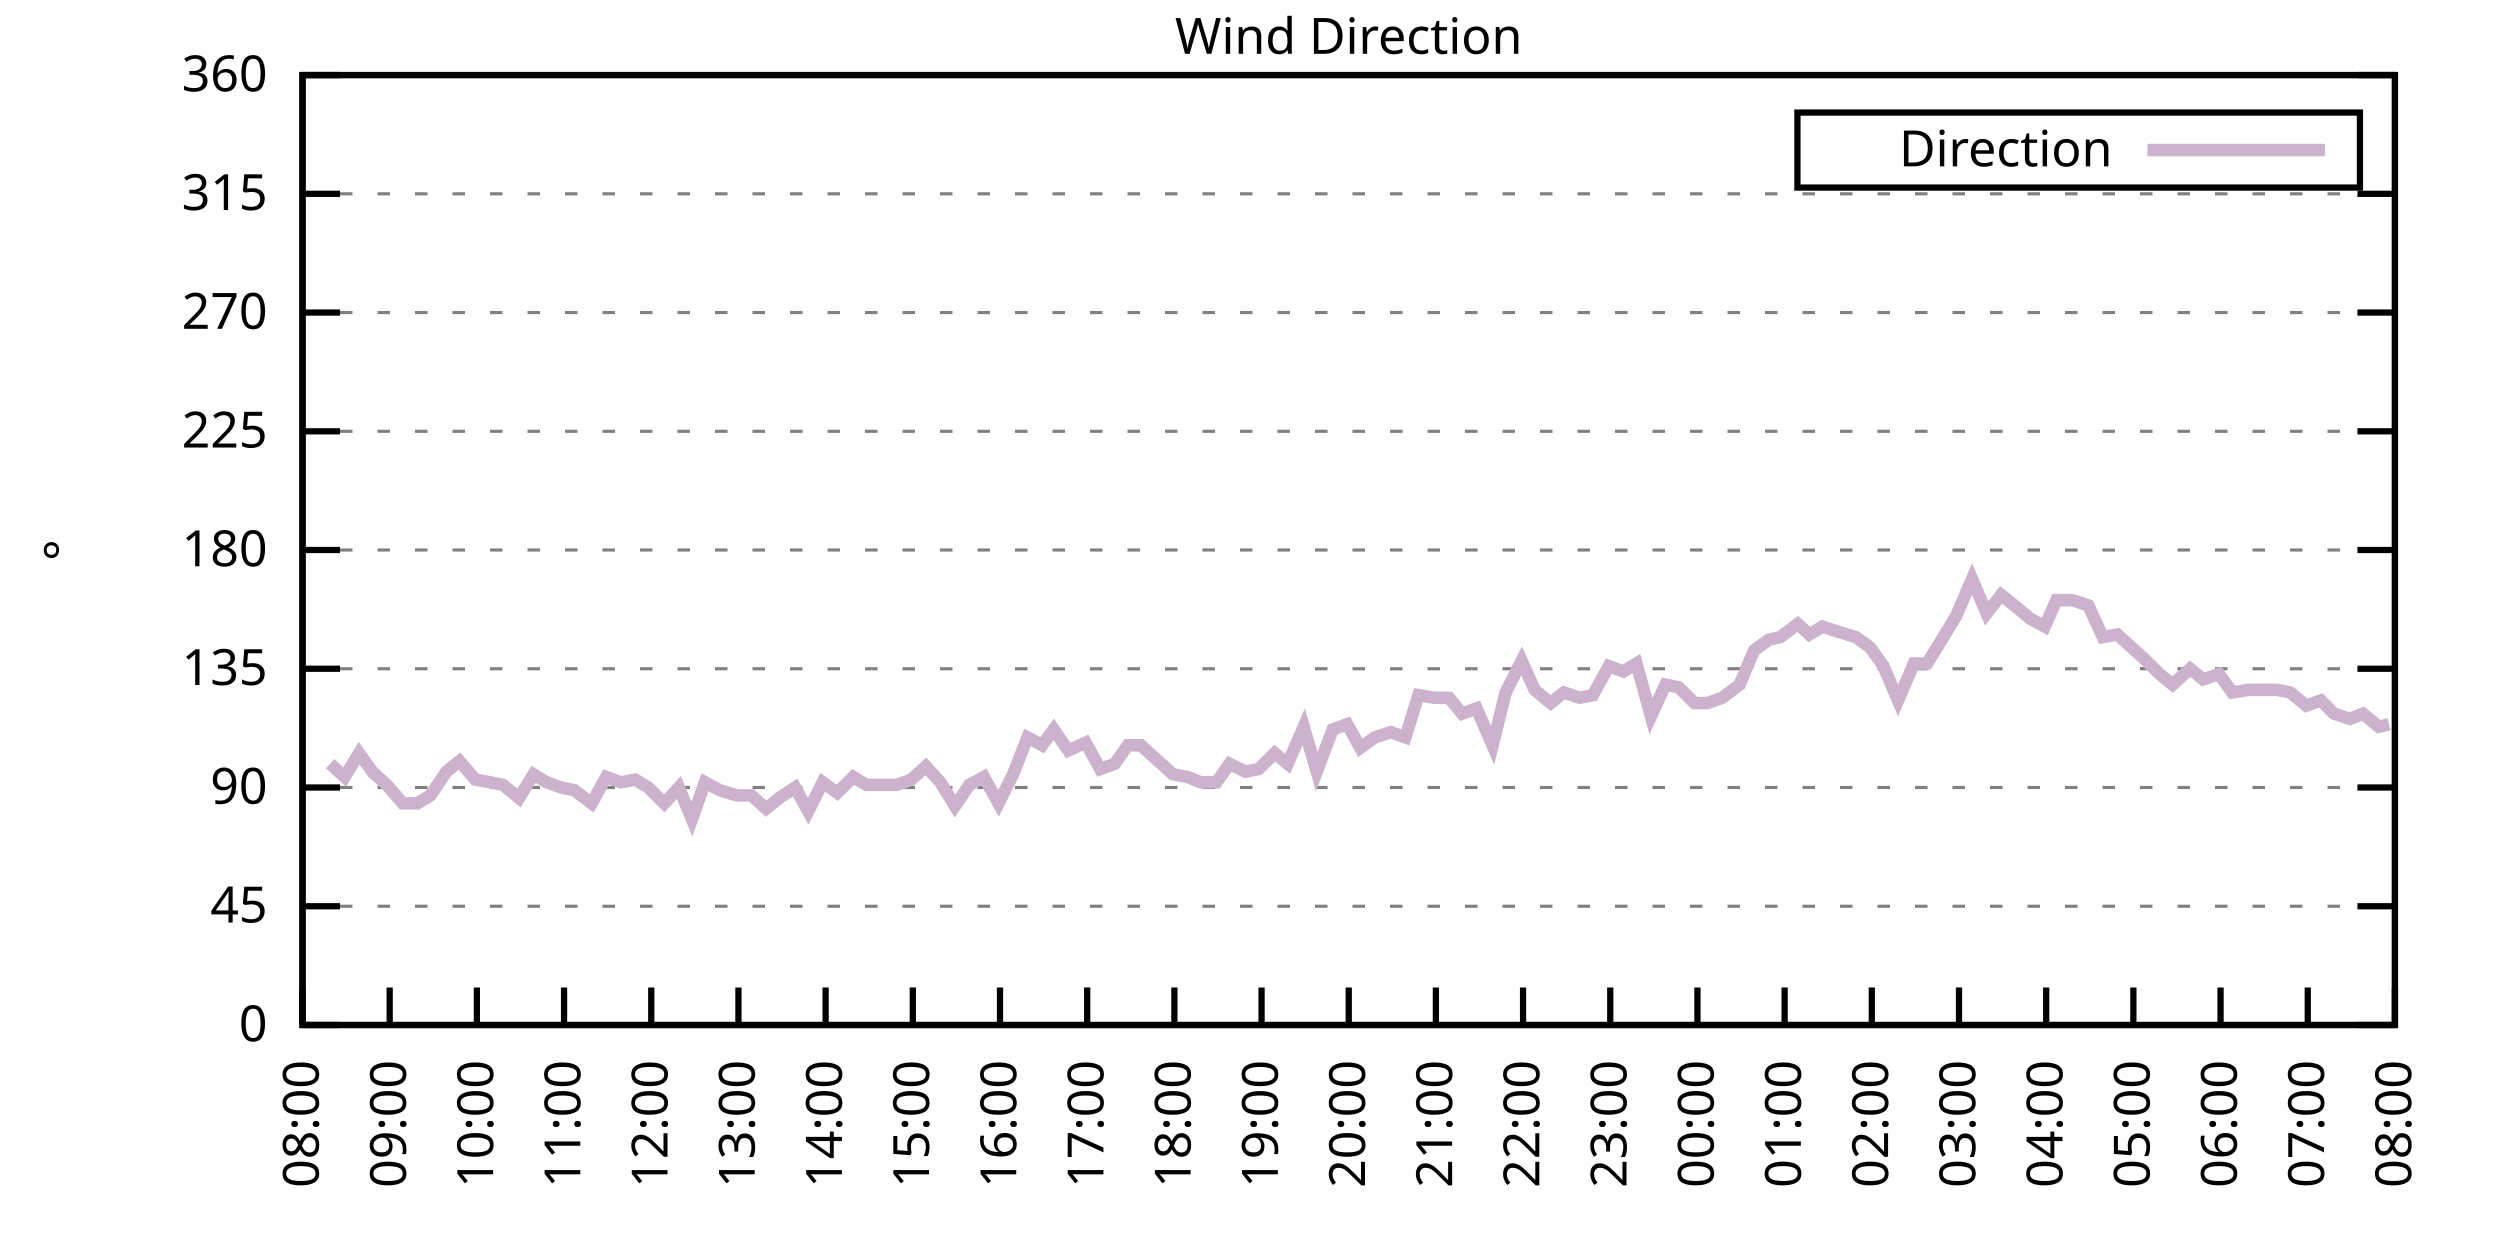
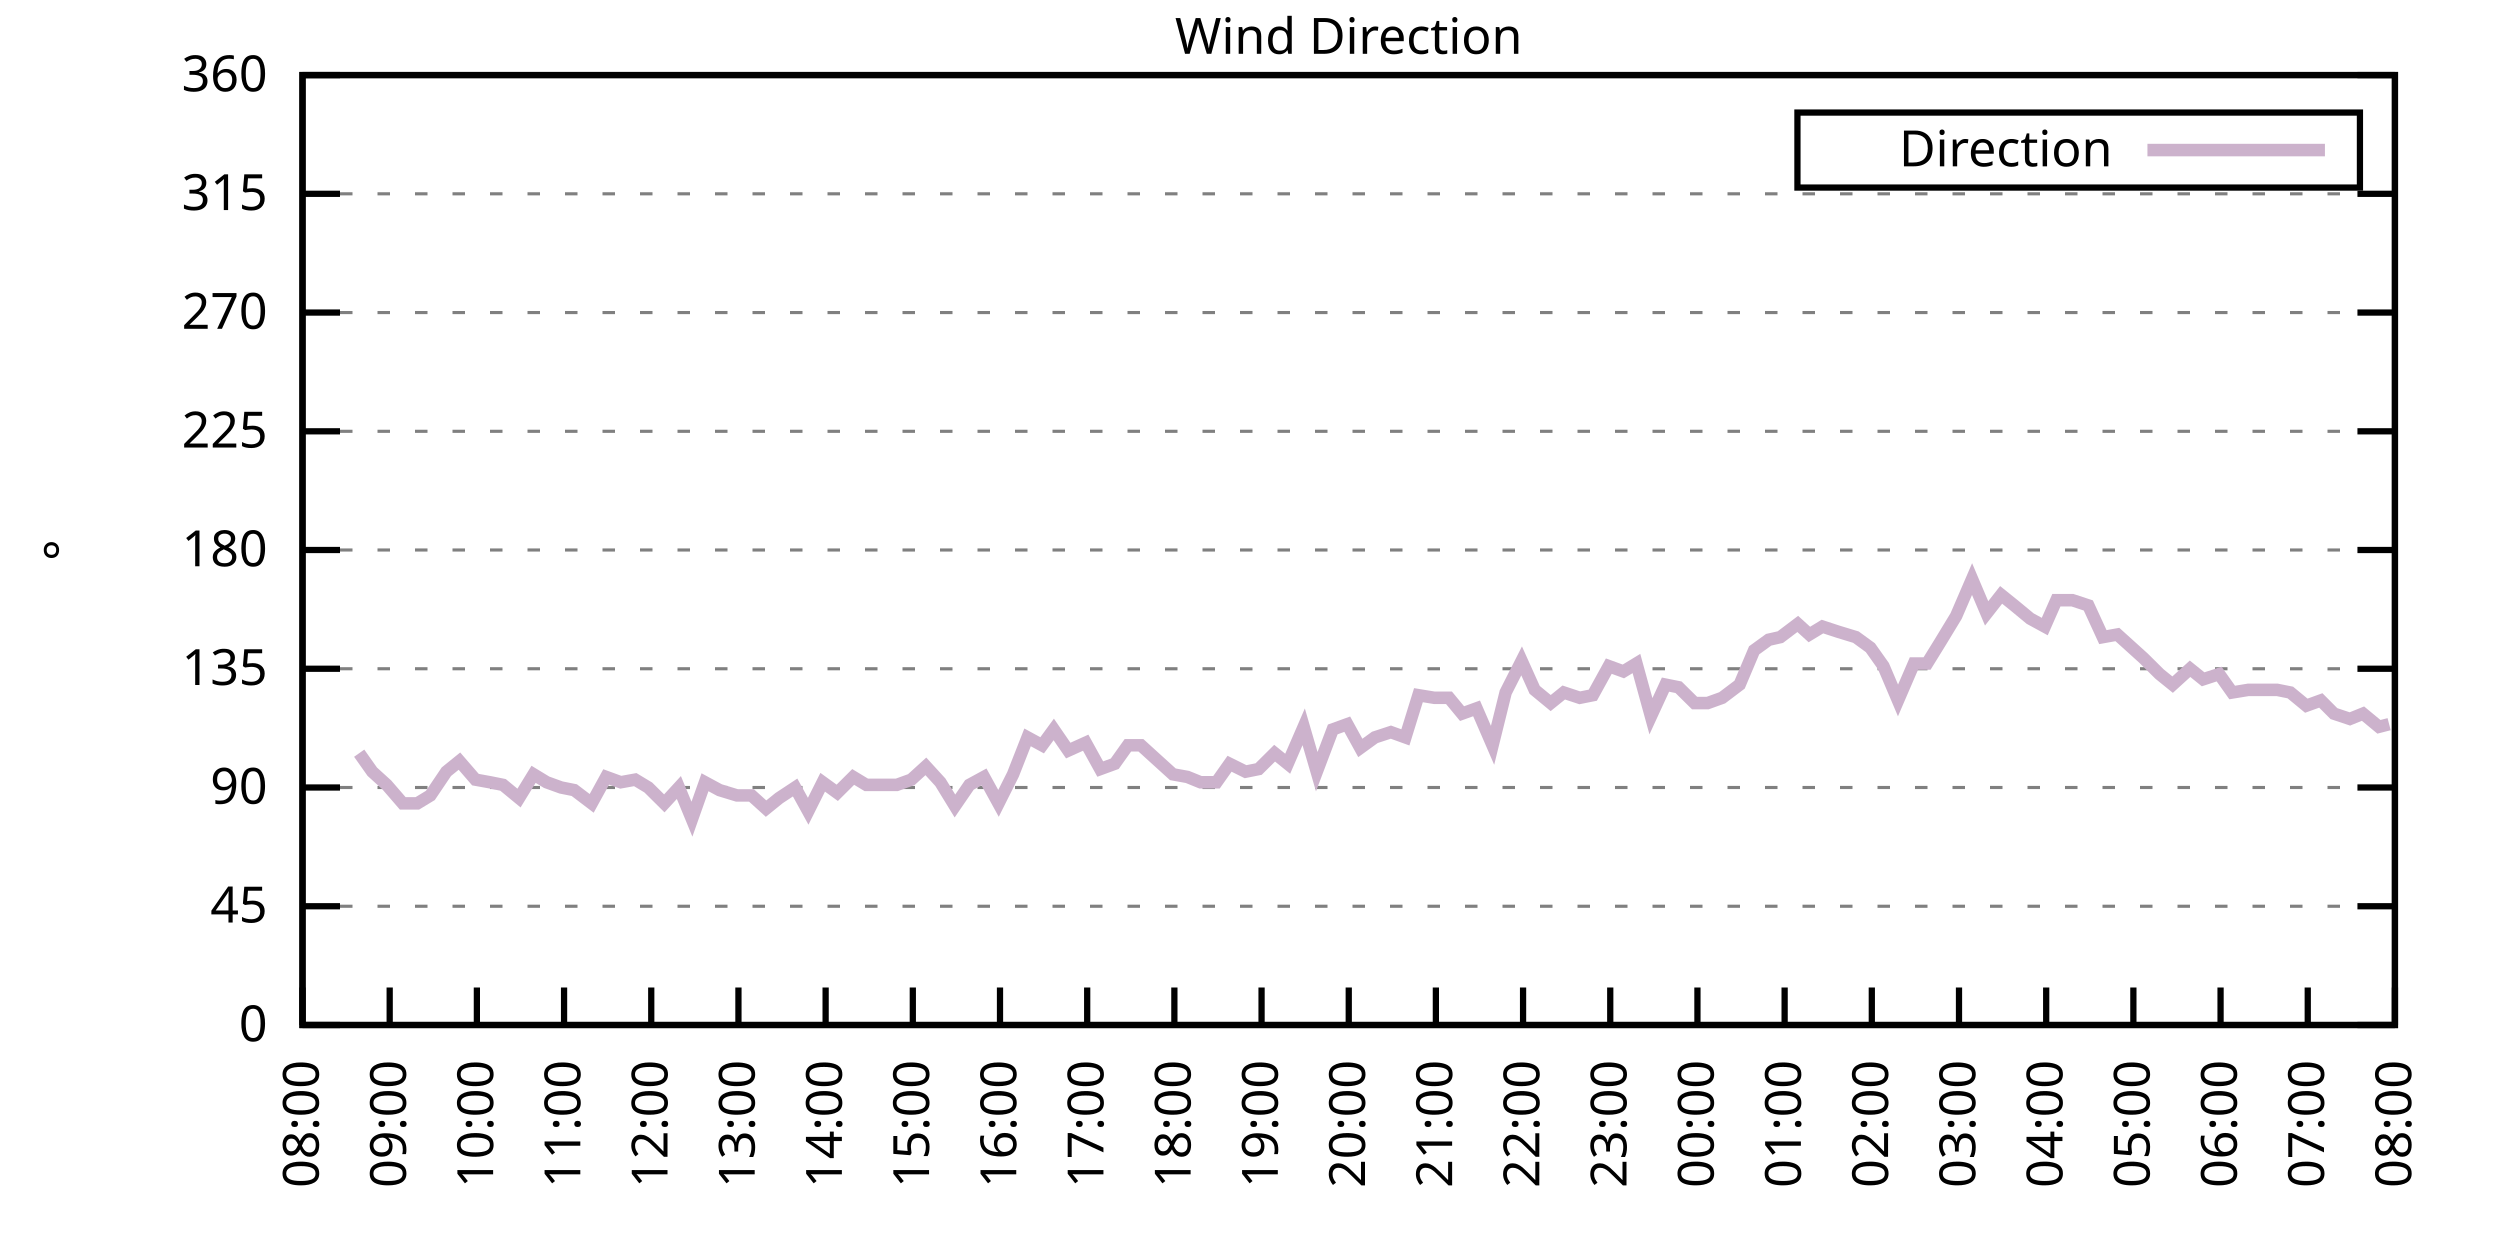
<svg xmlns="http://www.w3.org/2000/svg" xmlns:xlink="http://www.w3.org/1999/xlink" width="400" height="200" viewBox="0 0 400 200">
  <g id="gnuplot_canvas">
    <rect x="0" y="0" width="400" height="200" fill="none" />
    <defs>
      <circle id="gpDot" r="0.5" stroke-width="0.5" stroke="currentColor" />
      <path id="gpPt0" stroke-width="0.333" stroke="currentColor" d="M-1,0 h2 M0,-1 v2" />
      <path id="gpPt1" stroke-width="0.333" stroke="currentColor" d="M-1,-1 L1,1 M1,-1 L-1,1" />
      <path id="gpPt2" stroke-width="0.333" stroke="currentColor" d="M-1,0 L1,0 M0,-1 L0,1 M-1,-1 L1,1 M-1,1 L1,-1" />
      <rect id="gpPt3" stroke-width="0.333" stroke="currentColor" x="-1" y="-1" width="2" height="2" />
      <rect id="gpPt4" stroke-width="0.333" stroke="currentColor" fill="currentColor" x="-1" y="-1" width="2" height="2" />
      <circle id="gpPt5" stroke-width="0.333" stroke="currentColor" cx="0" cy="0" r="1" />
      <use xlink:href="#gpPt5" id="gpPt6" fill="currentColor" stroke="none" />
      <path id="gpPt7" stroke-width="0.333" stroke="currentColor" d="M0,-1.33 L-1.33,0.67 L1.33,0.67 z" />
      <use xlink:href="#gpPt7" id="gpPt8" fill="currentColor" stroke="none" />
      <use xlink:href="#gpPt7" id="gpPt9" stroke="currentColor" transform="rotate(180)" />
      <use xlink:href="#gpPt9" id="gpPt10" fill="currentColor" stroke="none" />
      <use xlink:href="#gpPt3" id="gpPt11" stroke="currentColor" transform="rotate(45)" />
      <use xlink:href="#gpPt11" id="gpPt12" fill="currentColor" stroke="none" />
      <path id="gpPt13" stroke-width="0.333" stroke="currentColor" d="M0,1.330 L1.265,0.411 L0.782,-1.067 L-0.782,-1.076 L-1.265,0.411 z" />
      <use xlink:href="#gpPt13" id="gpPt14" fill="currentColor" stroke="none" />
      <filter id="textbox" filterUnits="objectBoundingBox" x="0" y="0" height="1" width="1">
        <feFlood flood-color="white" flood-opacity="1" result="bgnd" />
        <feComposite in="SourceGraphic" in2="bgnd" operator="atop" />
      </filter>
      <filter id="greybox" filterUnits="objectBoundingBox" x="0" y="0" height="1" width="1">
        <feFlood flood-color="lightgrey" flood-opacity="1" result="grey" />
        <feComposite in="SourceGraphic" in2="grey" operator="atop" />
      </filter>
    </defs>
    <g fill="none" color="white" stroke="currentColor" stroke-width="1.00" stroke-linecap="butt" stroke-linejoin="miter">
</g>
    <g fill="none" color="black" stroke="currentColor" stroke-width="1.00" stroke-linecap="butt" stroke-linejoin="miter">
      <g stroke="none" shape-rendering="crispEdges">
        <polygon fill="rgb(255, 255, 255)" points="48.40,164.00 383.18,164.00 383.18,12.02 48.40,12.02 " />
      </g>
    </g>
    <g fill="none" color="black" stroke="currentColor" stroke-width="1.00" stroke-linecap="butt" stroke-linejoin="miter">
</g>
    <g fill="none" color="black" stroke="black" stroke-width="0.50" stroke-linecap="butt" stroke-linejoin="miter">
</g>
    <g fill="none" color="gray" stroke="currentColor" stroke-width="0.50" stroke-linecap="butt" stroke-linejoin="miter">
      <path stroke="gray" stroke-dasharray="2,4" class="gridline" d="M48.40,164.00 L383.19,164.00  " />
    </g>
    <g fill="none" color="gray" stroke="gray" stroke-width="1.00" stroke-linecap="butt" stroke-linejoin="miter">
</g>
    <g fill="none" color="black" stroke="currentColor" stroke-width="1.00" stroke-linecap="butt" stroke-linejoin="miter">
      <path stroke="black" d="M48.40,164.00 L54.40,164.00 M383.19,164.00 L377.19,164.00  " />
      <g transform="translate(42.80,166.60)" stroke="none" fill="black" font-family="Sans" font-size="8.00" text-anchor="end">
        <text>
          <tspan font-family="Sans"> 0</tspan>
        </text>
      </g>
    </g>
    <g fill="none" color="black" stroke="currentColor" stroke-width="1.00" stroke-linecap="butt" stroke-linejoin="miter">
</g>
    <g fill="none" color="black" stroke="black" stroke-width="0.50" stroke-linecap="butt" stroke-linejoin="miter">
</g>
    <g fill="none" color="gray" stroke="currentColor" stroke-width="0.50" stroke-linecap="butt" stroke-linejoin="miter">
      <path stroke="gray" stroke-dasharray="2,4" class="gridline" d="M48.40,145.00 L383.19,145.00  " />
    </g>
    <g fill="none" color="gray" stroke="gray" stroke-width="1.00" stroke-linecap="butt" stroke-linejoin="miter">
</g>
    <g fill="none" color="black" stroke="currentColor" stroke-width="1.00" stroke-linecap="butt" stroke-linejoin="miter">
      <path stroke="black" d="M48.40,145.00 L54.40,145.00 M383.19,145.00 L377.19,145.00  " />
      <g transform="translate(42.80,147.60)" stroke="none" fill="black" font-family="Sans" font-size="8.00" text-anchor="end">
        <text>
          <tspan font-family="Sans"> 45</tspan>
        </text>
      </g>
    </g>
    <g fill="none" color="black" stroke="currentColor" stroke-width="1.00" stroke-linecap="butt" stroke-linejoin="miter">
</g>
    <g fill="none" color="black" stroke="black" stroke-width="0.50" stroke-linecap="butt" stroke-linejoin="miter">
</g>
    <g fill="none" color="gray" stroke="currentColor" stroke-width="0.50" stroke-linecap="butt" stroke-linejoin="miter">
      <path stroke="gray" stroke-dasharray="2,4" class="gridline" d="M48.40,126.00 L383.19,126.00  " />
    </g>
    <g fill="none" color="gray" stroke="gray" stroke-width="1.00" stroke-linecap="butt" stroke-linejoin="miter">
</g>
    <g fill="none" color="black" stroke="currentColor" stroke-width="1.00" stroke-linecap="butt" stroke-linejoin="miter">
      <path stroke="black" d="M48.40,126.00 L54.40,126.00 M383.19,126.00 L377.19,126.00  " />
      <g transform="translate(42.80,128.60)" stroke="none" fill="black" font-family="Sans" font-size="8.00" text-anchor="end">
        <text>
          <tspan font-family="Sans"> 90</tspan>
        </text>
      </g>
    </g>
    <g fill="none" color="black" stroke="currentColor" stroke-width="1.00" stroke-linecap="butt" stroke-linejoin="miter">
</g>
    <g fill="none" color="black" stroke="black" stroke-width="0.50" stroke-linecap="butt" stroke-linejoin="miter">
</g>
    <g fill="none" color="gray" stroke="currentColor" stroke-width="0.50" stroke-linecap="butt" stroke-linejoin="miter">
      <path stroke="gray" stroke-dasharray="2,4" class="gridline" d="M48.40,107.00 L383.19,107.00  " />
    </g>
    <g fill="none" color="gray" stroke="gray" stroke-width="1.00" stroke-linecap="butt" stroke-linejoin="miter">
</g>
    <g fill="none" color="black" stroke="currentColor" stroke-width="1.00" stroke-linecap="butt" stroke-linejoin="miter">
      <path stroke="black" d="M48.40,107.00 L54.40,107.00 M383.19,107.00 L377.19,107.00  " />
      <g transform="translate(42.80,109.60)" stroke="none" fill="black" font-family="Sans" font-size="8.00" text-anchor="end">
        <text>
          <tspan font-family="Sans"> 135</tspan>
        </text>
      </g>
    </g>
    <g fill="none" color="black" stroke="currentColor" stroke-width="1.00" stroke-linecap="butt" stroke-linejoin="miter">
</g>
    <g fill="none" color="black" stroke="black" stroke-width="0.50" stroke-linecap="butt" stroke-linejoin="miter">
</g>
    <g fill="none" color="gray" stroke="currentColor" stroke-width="0.50" stroke-linecap="butt" stroke-linejoin="miter">
      <path stroke="gray" stroke-dasharray="2,4" class="gridline" d="M48.40,88.00 L383.19,88.00  " />
    </g>
    <g fill="none" color="gray" stroke="gray" stroke-width="1.00" stroke-linecap="butt" stroke-linejoin="miter">
</g>
    <g fill="none" color="black" stroke="currentColor" stroke-width="1.00" stroke-linecap="butt" stroke-linejoin="miter">
      <path stroke="black" d="M48.40,88.00 L54.40,88.00 M383.19,88.00 L377.19,88.00  " />
      <g transform="translate(42.80,90.60)" stroke="none" fill="black" font-family="Sans" font-size="8.00" text-anchor="end">
        <text>
          <tspan font-family="Sans"> 180</tspan>
        </text>
      </g>
    </g>
    <g fill="none" color="black" stroke="currentColor" stroke-width="1.00" stroke-linecap="butt" stroke-linejoin="miter">
</g>
    <g fill="none" color="black" stroke="black" stroke-width="0.50" stroke-linecap="butt" stroke-linejoin="miter">
</g>
    <g fill="none" color="gray" stroke="currentColor" stroke-width="0.50" stroke-linecap="butt" stroke-linejoin="miter">
      <path stroke="gray" stroke-dasharray="2,4" class="gridline" d="M48.40,69.01 L383.19,69.01  " />
    </g>
    <g fill="none" color="gray" stroke="gray" stroke-width="1.00" stroke-linecap="butt" stroke-linejoin="miter">
</g>
    <g fill="none" color="black" stroke="currentColor" stroke-width="1.00" stroke-linecap="butt" stroke-linejoin="miter">
      <path stroke="black" d="M48.40,69.01 L54.40,69.01 M383.19,69.01 L377.19,69.01  " />
      <g transform="translate(42.80,71.61)" stroke="none" fill="black" font-family="Sans" font-size="8.00" text-anchor="end">
        <text>
          <tspan font-family="Sans"> 225</tspan>
        </text>
      </g>
    </g>
    <g fill="none" color="black" stroke="currentColor" stroke-width="1.00" stroke-linecap="butt" stroke-linejoin="miter">
</g>
    <g fill="none" color="black" stroke="black" stroke-width="0.50" stroke-linecap="butt" stroke-linejoin="miter">
</g>
    <g fill="none" color="gray" stroke="currentColor" stroke-width="0.50" stroke-linecap="butt" stroke-linejoin="miter">
      <path stroke="gray" stroke-dasharray="2,4" class="gridline" d="M48.40,50.01 L383.19,50.01  " />
    </g>
    <g fill="none" color="gray" stroke="gray" stroke-width="1.00" stroke-linecap="butt" stroke-linejoin="miter">
</g>
    <g fill="none" color="black" stroke="currentColor" stroke-width="1.00" stroke-linecap="butt" stroke-linejoin="miter">
      <path stroke="black" d="M48.40,50.01 L54.40,50.01 M383.19,50.01 L377.19,50.01  " />
      <g transform="translate(42.80,52.61)" stroke="none" fill="black" font-family="Sans" font-size="8.00" text-anchor="end">
        <text>
          <tspan font-family="Sans"> 270</tspan>
        </text>
      </g>
    </g>
    <g fill="none" color="black" stroke="currentColor" stroke-width="1.00" stroke-linecap="butt" stroke-linejoin="miter">
</g>
    <g fill="none" color="black" stroke="black" stroke-width="0.50" stroke-linecap="butt" stroke-linejoin="miter">
</g>
    <g fill="none" color="gray" stroke="currentColor" stroke-width="0.50" stroke-linecap="butt" stroke-linejoin="miter">
      <path stroke="gray" stroke-dasharray="2,4" class="gridline" d="M48.40,31.01 L383.19,31.01  " />
    </g>
    <g fill="none" color="gray" stroke="gray" stroke-width="1.00" stroke-linecap="butt" stroke-linejoin="miter">
</g>
    <g fill="none" color="black" stroke="currentColor" stroke-width="1.00" stroke-linecap="butt" stroke-linejoin="miter">
      <path stroke="black" d="M48.40,31.01 L54.40,31.01 M383.19,31.01 L377.19,31.01  " />
      <g transform="translate(42.80,33.61)" stroke="none" fill="black" font-family="Sans" font-size="8.00" text-anchor="end">
        <text>
          <tspan font-family="Sans"> 315</tspan>
        </text>
      </g>
    </g>
    <g fill="none" color="black" stroke="currentColor" stroke-width="1.00" stroke-linecap="butt" stroke-linejoin="miter">
</g>
    <g fill="none" color="black" stroke="black" stroke-width="0.50" stroke-linecap="butt" stroke-linejoin="miter">
</g>
    <g fill="none" color="gray" stroke="currentColor" stroke-width="0.50" stroke-linecap="butt" stroke-linejoin="miter">
      <path stroke="gray" stroke-dasharray="2,4" class="gridline" d="M48.40,12.01 L383.19,12.01  " />
    </g>
    <g fill="none" color="gray" stroke="gray" stroke-width="1.00" stroke-linecap="butt" stroke-linejoin="miter">
</g>
    <g fill="none" color="black" stroke="currentColor" stroke-width="1.00" stroke-linecap="butt" stroke-linejoin="miter">
      <path stroke="black" d="M48.40,12.01 L54.40,12.01 M383.19,12.01 L377.19,12.01  " />
      <g transform="translate(42.80,14.61)" stroke="none" fill="black" font-family="Sans" font-size="8.00" text-anchor="end">
        <text>
          <tspan font-family="Sans"> 360</tspan>
        </text>
      </g>
    </g>
    <g fill="none" color="black" stroke="currentColor" stroke-width="1.00" stroke-linecap="butt" stroke-linejoin="miter">
      <path stroke="black" d="M48.40,164.00 L48.40,158.00  " />
      <g transform="translate(51.00,169.60) rotate(270.00)" stroke="none" fill="black" font-family="Sans" font-size="8.00" text-anchor="end">
        <text>
          <tspan font-family="Sans">08:00</tspan>
        </text>
      </g>
    </g>
    <g fill="none" color="black" stroke="currentColor" stroke-width="1.00" stroke-linecap="butt" stroke-linejoin="miter">
      <path stroke="black" d="M62.35,164.00 L62.35,158.00  " />
      <g transform="translate(64.95,169.60) rotate(270.00)" stroke="none" fill="black" font-family="Sans" font-size="8.00" text-anchor="end">
        <text>
          <tspan font-family="Sans">09:00</tspan>
        </text>
      </g>
    </g>
    <g fill="none" color="black" stroke="currentColor" stroke-width="1.00" stroke-linecap="butt" stroke-linejoin="miter">
      <path stroke="black" d="M76.30,164.00 L76.30,158.00  " />
      <g transform="translate(78.90,169.60) rotate(270.00)" stroke="none" fill="black" font-family="Sans" font-size="8.00" text-anchor="end">
        <text>
          <tspan font-family="Sans">10:00</tspan>
        </text>
      </g>
    </g>
    <g fill="none" color="black" stroke="currentColor" stroke-width="1.00" stroke-linecap="butt" stroke-linejoin="miter">
      <path stroke="black" d="M90.25,164.00 L90.25,158.00  " />
      <g transform="translate(92.85,169.60) rotate(270.00)" stroke="none" fill="black" font-family="Sans" font-size="8.00" text-anchor="end">
        <text>
          <tspan font-family="Sans">11:00</tspan>
        </text>
      </g>
    </g>
    <g fill="none" color="black" stroke="currentColor" stroke-width="1.00" stroke-linecap="butt" stroke-linejoin="miter">
      <path stroke="black" d="M104.20,164.00 L104.20,158.00  " />
      <g transform="translate(106.80,169.60) rotate(270.00)" stroke="none" fill="black" font-family="Sans" font-size="8.00" text-anchor="end">
        <text>
          <tspan font-family="Sans">12:00</tspan>
        </text>
      </g>
    </g>
    <g fill="none" color="black" stroke="currentColor" stroke-width="1.00" stroke-linecap="butt" stroke-linejoin="miter">
      <path stroke="black" d="M118.15,164.00 L118.15,158.00  " />
      <g transform="translate(120.75,169.60) rotate(270.00)" stroke="none" fill="black" font-family="Sans" font-size="8.00" text-anchor="end">
        <text>
          <tspan font-family="Sans">13:00</tspan>
        </text>
      </g>
    </g>
    <g fill="none" color="black" stroke="currentColor" stroke-width="1.00" stroke-linecap="butt" stroke-linejoin="miter">
      <path stroke="black" d="M132.10,164.00 L132.10,158.00  " />
      <g transform="translate(134.70,169.60) rotate(270.00)" stroke="none" fill="black" font-family="Sans" font-size="8.00" text-anchor="end">
        <text>
          <tspan font-family="Sans">14:00</tspan>
        </text>
      </g>
    </g>
    <g fill="none" color="black" stroke="currentColor" stroke-width="1.00" stroke-linecap="butt" stroke-linejoin="miter">
      <path stroke="black" d="M146.05,164.00 L146.05,158.00  " />
      <g transform="translate(148.65,169.60) rotate(270.00)" stroke="none" fill="black" font-family="Sans" font-size="8.00" text-anchor="end">
        <text>
          <tspan font-family="Sans">15:00</tspan>
        </text>
      </g>
    </g>
    <g fill="none" color="black" stroke="currentColor" stroke-width="1.00" stroke-linecap="butt" stroke-linejoin="miter">
      <path stroke="black" d="M160.00,164.00 L160.00,158.00  " />
      <g transform="translate(162.60,169.60) rotate(270.00)" stroke="none" fill="black" font-family="Sans" font-size="8.00" text-anchor="end">
        <text>
          <tspan font-family="Sans">16:00</tspan>
        </text>
      </g>
    </g>
    <g fill="none" color="black" stroke="currentColor" stroke-width="1.00" stroke-linecap="butt" stroke-linejoin="miter">
      <path stroke="black" d="M173.95,164.00 L173.95,158.00  " />
      <g transform="translate(176.55,169.60) rotate(270.00)" stroke="none" fill="black" font-family="Sans" font-size="8.00" text-anchor="end">
        <text>
          <tspan font-family="Sans">17:00</tspan>
        </text>
      </g>
    </g>
    <g fill="none" color="black" stroke="currentColor" stroke-width="1.00" stroke-linecap="butt" stroke-linejoin="miter">
      <path stroke="black" d="M187.90,164.00 L187.90,158.00  " />
      <g transform="translate(190.50,169.60) rotate(270.00)" stroke="none" fill="black" font-family="Sans" font-size="8.00" text-anchor="end">
        <text>
          <tspan font-family="Sans">18:00</tspan>
        </text>
      </g>
    </g>
    <g fill="none" color="black" stroke="currentColor" stroke-width="1.00" stroke-linecap="butt" stroke-linejoin="miter">
      <path stroke="black" d="M201.85,164.00 L201.85,158.00  " />
      <g transform="translate(204.45,169.60) rotate(270.00)" stroke="none" fill="black" font-family="Sans" font-size="8.00" text-anchor="end">
        <text>
          <tspan font-family="Sans">19:00</tspan>
        </text>
      </g>
    </g>
    <g fill="none" color="black" stroke="currentColor" stroke-width="1.00" stroke-linecap="butt" stroke-linejoin="miter">
      <path stroke="black" d="M215.80,164.00 L215.80,158.00  " />
      <g transform="translate(218.40,169.60) rotate(270.00)" stroke="none" fill="black" font-family="Sans" font-size="8.00" text-anchor="end">
        <text>
          <tspan font-family="Sans">20:00</tspan>
        </text>
      </g>
    </g>
    <g fill="none" color="black" stroke="currentColor" stroke-width="1.00" stroke-linecap="butt" stroke-linejoin="miter">
      <path stroke="black" d="M229.74,164.00 L229.74,158.00  " />
      <g transform="translate(232.34,169.60) rotate(270.00)" stroke="none" fill="black" font-family="Sans" font-size="8.00" text-anchor="end">
        <text>
          <tspan font-family="Sans">21:00</tspan>
        </text>
      </g>
    </g>
    <g fill="none" color="black" stroke="currentColor" stroke-width="1.00" stroke-linecap="butt" stroke-linejoin="miter">
      <path stroke="black" d="M243.69,164.00 L243.69,158.00  " />
      <g transform="translate(246.29,169.60) rotate(270.00)" stroke="none" fill="black" font-family="Sans" font-size="8.00" text-anchor="end">
        <text>
          <tspan font-family="Sans">22:00</tspan>
        </text>
      </g>
    </g>
    <g fill="none" color="black" stroke="currentColor" stroke-width="1.00" stroke-linecap="butt" stroke-linejoin="miter">
      <path stroke="black" d="M257.64,164.00 L257.64,158.00  " />
      <g transform="translate(260.24,169.60) rotate(270.00)" stroke="none" fill="black" font-family="Sans" font-size="8.00" text-anchor="end">
        <text>
          <tspan font-family="Sans">23:00</tspan>
        </text>
      </g>
    </g>
    <g fill="none" color="black" stroke="currentColor" stroke-width="1.00" stroke-linecap="butt" stroke-linejoin="miter">
      <path stroke="black" d="M271.59,164.00 L271.59,158.00  " />
      <g transform="translate(274.19,169.60) rotate(270.00)" stroke="none" fill="black" font-family="Sans" font-size="8.00" text-anchor="end">
        <text>
          <tspan font-family="Sans">00:00</tspan>
        </text>
      </g>
    </g>
    <g fill="none" color="black" stroke="currentColor" stroke-width="1.00" stroke-linecap="butt" stroke-linejoin="miter">
      <path stroke="black" d="M285.54,164.00 L285.54,158.00  " />
      <g transform="translate(288.14,169.60) rotate(270.00)" stroke="none" fill="black" font-family="Sans" font-size="8.00" text-anchor="end">
        <text>
          <tspan font-family="Sans">01:00</tspan>
        </text>
      </g>
    </g>
    <g fill="none" color="black" stroke="currentColor" stroke-width="1.00" stroke-linecap="butt" stroke-linejoin="miter">
      <path stroke="black" d="M299.49,164.00 L299.49,158.00  " />
      <g transform="translate(302.09,169.60) rotate(270.00)" stroke="none" fill="black" font-family="Sans" font-size="8.00" text-anchor="end">
        <text>
          <tspan font-family="Sans">02:00</tspan>
        </text>
      </g>
    </g>
    <g fill="none" color="black" stroke="currentColor" stroke-width="1.00" stroke-linecap="butt" stroke-linejoin="miter">
      <path stroke="black" d="M313.44,164.00 L313.44,158.00  " />
      <g transform="translate(316.04,169.60) rotate(270.00)" stroke="none" fill="black" font-family="Sans" font-size="8.00" text-anchor="end">
        <text>
          <tspan font-family="Sans">03:00</tspan>
        </text>
      </g>
    </g>
    <g fill="none" color="black" stroke="currentColor" stroke-width="1.00" stroke-linecap="butt" stroke-linejoin="miter">
      <path stroke="black" d="M327.39,164.00 L327.39,158.00  " />
      <g transform="translate(329.99,169.60) rotate(270.00)" stroke="none" fill="black" font-family="Sans" font-size="8.00" text-anchor="end">
        <text>
          <tspan font-family="Sans">04:00</tspan>
        </text>
      </g>
    </g>
    <g fill="none" color="black" stroke="currentColor" stroke-width="1.00" stroke-linecap="butt" stroke-linejoin="miter">
      <path stroke="black" d="M341.34,164.00 L341.34,158.00  " />
      <g transform="translate(343.94,169.60) rotate(270.00)" stroke="none" fill="black" font-family="Sans" font-size="8.00" text-anchor="end">
        <text>
          <tspan font-family="Sans">05:00</tspan>
        </text>
      </g>
    </g>
    <g fill="none" color="black" stroke="currentColor" stroke-width="1.00" stroke-linecap="butt" stroke-linejoin="miter">
      <path stroke="black" d="M355.29,164.00 L355.29,158.00  " />
      <g transform="translate(357.89,169.60) rotate(270.00)" stroke="none" fill="black" font-family="Sans" font-size="8.00" text-anchor="end">
        <text>
          <tspan font-family="Sans">06:00</tspan>
        </text>
      </g>
    </g>
    <g fill="none" color="black" stroke="currentColor" stroke-width="1.00" stroke-linecap="butt" stroke-linejoin="miter">
      <path stroke="black" d="M369.24,164.00 L369.24,158.00  " />
      <g transform="translate(371.84,169.60) rotate(270.00)" stroke="none" fill="black" font-family="Sans" font-size="8.00" text-anchor="end">
        <text>
          <tspan font-family="Sans">07:00</tspan>
        </text>
      </g>
    </g>
    <g fill="none" color="black" stroke="currentColor" stroke-width="1.00" stroke-linecap="butt" stroke-linejoin="miter">
      <path stroke="black" d="M383.19,164.00 L383.19,158.00  " />
      <g transform="translate(385.79,169.60) rotate(270.00)" stroke="none" fill="black" font-family="Sans" font-size="8.00" text-anchor="end">
        <text>
          <tspan font-family="Sans">08:00</tspan>
        </text>
      </g>
    </g>
    <g fill="none" color="black" stroke="currentColor" stroke-width="1.00" stroke-linecap="butt" stroke-linejoin="miter">
</g>
    <g fill="none" color="black" stroke="currentColor" stroke-width="1.00" stroke-linecap="butt" stroke-linejoin="miter">
      <path stroke="black" d="M48.40,12.01 L48.40,164.00 L383.19,164.00 L383.19,12.01 L48.40,12.01 Z  " />
    </g>
    <g fill="none" color="black" stroke="currentColor" stroke-width="1.00" stroke-linecap="butt" stroke-linejoin="miter">
</g>
    <g fill="none" color="black" stroke="currentColor" stroke-width="1.00" stroke-linecap="butt" stroke-linejoin="miter">
      <path stroke="black" d="M287.59,30.01 L287.59,18.01 L377.59,18.01 L377.59,30.01 L287.59,30.01 Z  " />
    </g>
    <g id="Wind_direction_plot_1">
      <g fill="none" color="white" stroke="black" stroke-width="2.00" stroke-linecap="butt" stroke-linejoin="miter">
</g>
      <g fill="none" color="black" stroke="currentColor" stroke-width="2.00" stroke-linecap="butt" stroke-linejoin="miter">
        <g transform="translate(337.99,26.61)" stroke="none" fill="black" font-family="Sans" font-size="8.00" text-anchor="end">
          <text>
            <tspan font-family="Sans">Direction</tspan>
          </text>
        </g>
      </g>
      <g fill="none" color="black" stroke="currentColor" stroke-width="2.00" stroke-linecap="butt" stroke-linejoin="miter">
-         <path stroke="rgb(204, 178, 204)" d="M343.59,24.01 L371.99,24.01 M52.82,122.20 L55.14,124.31 L57.47,120.51 L59.56,123.47 L61.88,125.58 L64.44,128.54   L66.77,128.54 L68.86,127.27 L71.42,123.47 L73.51,121.78 L76.07,124.74 L78.39,125.16 L80.48,125.58 L83.04,127.69   L85.37,123.89 L87.46,125.16 L89.78,126.00 L91.88,126.42 L94.67,128.54 L96.99,124.31 L99.32,125.16 L101.64,124.74   L103.73,126.00 L106.29,128.54 L108.62,126.00 L110.71,131.07 L112.80,125.16 L115.13,126.42 L117.92,127.27 L120.24,127.27   L122.57,129.38 L124.66,127.69 L127.22,126.00 L129.31,129.80 L131.63,125.16 L133.96,126.85 L136.51,124.31 L138.61,125.58   L140.93,125.58 L143.49,125.58 L145.81,124.74 L148.14,122.62 L150.46,125.16 L152.79,128.96 L155.11,125.58 L157.44,124.31   L159.76,128.54 L162.09,123.89 L164.41,117.98 L166.74,119.25 L168.60,116.71 L170.92,120.09 L173.71,118.83 L176.04,123.05   L178.36,122.20 L180.46,119.25 L182.55,119.25 L184.87,121.36 L187.66,123.89 L189.99,124.31 L192.08,125.16 L194.64,125.16   L196.73,122.20 L199.29,123.47 L201.38,123.05 L203.94,120.51 L206.03,122.20 L208.59,116.29 L210.68,123.47 L213.24,116.71   L215.56,115.87 L217.65,119.67 L219.98,117.98 L222.54,117.14 L224.86,117.98 L226.95,111.23 L229.51,111.65 L231.84,111.65   L233.93,114.18 L236.25,113.34 L238.81,119.25 L240.90,110.80 L243.46,105.74 L245.55,110.38 L248.11,112.49 L250.20,110.80   L252.76,111.65 L254.85,111.23 L257.41,106.58 L259.74,107.43 L261.83,106.16 L264.15,114.60 L266.48,109.54 L268.57,109.96   L271.13,112.49 L273.22,112.49 L275.55,111.65 L278.34,109.54 L280.66,104.05 L282.99,102.36 L284.85,101.94 L287.64,99.83   L289.50,101.52 L291.59,100.25 L294.15,101.09 L296.94,101.94 L299.26,103.63 L301.35,106.58 L303.68,112.07 L306.23,106.16   L308.33,106.16 L310.42,102.78 L312.98,98.56 L315.53,92.65 L317.86,98.14 L320.18,95.18 L322.28,96.87 L324.83,98.98   L327.16,100.25 L329.02,96.03 L331.58,96.03 L334.13,96.87 L336.46,101.94 L338.78,101.52 L342.97,105.31 L345.53,107.85   L347.62,109.54 L350.41,107.00 L352.50,108.69 L355.06,107.85 L357.15,110.80 L359.71,110.38 L364.36,110.38 L366.45,110.80   L369.01,112.91 L371.33,112.07 L373.43,114.18 L375.98,115.03 L378.08,114.18 L380.63,116.29 L382.26,115.87  " />
+         <path stroke="rgb(204, 178, 204)" d="M343.59,24.01 L371.99,24.01 M57.47,120.51 L59.56,123.47 L61.88,125.58 L64.44,128.54 L66.77,128.54 L68.86,127.27   L71.42,123.47 L73.51,121.78 L76.07,124.74 L78.39,125.16 L80.48,125.58 L83.04,127.69 L85.37,123.89 L87.46,125.16   L89.78,126.00 L91.88,126.42 L94.67,128.54 L96.99,124.31 L99.32,125.16 L101.64,124.74 L103.73,126.00 L106.29,128.54   L108.62,126.00 L110.71,131.07 L112.80,125.16 L115.13,126.42 L117.92,127.27 L120.24,127.27 L122.57,129.38 L124.66,127.69   L127.22,126.00 L129.31,129.80 L131.63,125.16 L133.96,126.85 L136.51,124.31 L138.61,125.58 L140.93,125.58 L143.49,125.58   L145.81,124.74 L148.14,122.62 L150.46,125.16 L152.79,128.96 L155.11,125.58 L157.44,124.31 L159.76,128.54 L162.09,123.89   L164.41,117.98 L166.74,119.25 L168.60,116.71 L170.92,120.09 L173.71,118.83 L176.04,123.05 L178.36,122.20 L180.46,119.25   L182.55,119.25 L184.87,121.36 L187.66,123.89 L189.99,124.31 L192.08,125.16 L194.64,125.16 L196.73,122.20 L199.29,123.47   L201.38,123.05 L203.94,120.51 L206.03,122.20 L208.59,116.29 L210.68,123.47 L213.24,116.71 L215.56,115.87 L217.65,119.67   L219.98,117.98 L222.54,117.14 L224.86,117.98 L226.95,111.23 L229.51,111.65 L231.84,111.65 L233.93,114.18 L236.25,113.34   L238.81,119.25 L240.90,110.80 L243.46,105.74 L245.55,110.38 L248.11,112.49 L250.20,110.80 L252.76,111.65 L254.85,111.23   L257.41,106.58 L259.74,107.43 L261.83,106.16 L264.15,114.60 L266.48,109.54 L268.57,109.96 L271.13,112.49 L273.22,112.49   L275.55,111.65 L278.34,109.54 L280.66,104.05 L282.99,102.36 L284.85,101.94 L287.64,99.83 L289.50,101.52 L291.59,100.25   L294.15,101.09 L296.94,101.94 L299.26,103.63 L301.35,106.58 L303.68,112.07 L306.23,106.16 L308.33,106.16 L310.42,102.78   L312.98,98.56 L315.53,92.65 L317.86,98.14 L320.18,95.18 L322.28,96.87 L324.83,98.98 L327.16,100.25 L329.02,96.03   L331.58,96.03 L334.13,96.87 L336.46,101.94 L338.78,101.52 L342.97,105.31 L345.53,107.85 L347.62,109.54 L350.41,107.00   L352.50,108.69 L355.06,107.85 L357.15,110.80 L359.71,110.38 L364.36,110.38 L366.45,110.80 L369.01,112.91 L371.33,112.07   L373.43,114.18 L375.98,115.03 L378.08,114.18 L380.63,116.29 L382.26,115.87  " />
      </g>
    </g>
    <g fill="none" color="black" stroke="currentColor" stroke-width="2.00" stroke-linecap="butt" stroke-linejoin="miter">
</g>
    <g fill="none" color="black" stroke="black" stroke-width="1.00" stroke-linecap="butt" stroke-linejoin="miter">
</g>
    <g fill="none" color="black" stroke="currentColor" stroke-width="1.00" stroke-linecap="butt" stroke-linejoin="miter">
      <path stroke="black" d="M48.40,12.01 L48.40,164.00 L383.19,164.00 L383.19,12.01 L48.40,12.01 Z  " />
      <g transform="translate(12.80,88.01) rotate(270.00)" stroke="none" fill="black" font-family="Sans" font-size="8.00" text-anchor="middle">
        <text>
          <tspan font-family="Sans">°</tspan>
        </text>
      </g>
    </g>
    <g fill="none" color="black" stroke="currentColor" stroke-width="1.00" stroke-linecap="butt" stroke-linejoin="miter">
</g>
    <g fill="none" color="black" stroke="currentColor" stroke-width="1.00" stroke-linecap="butt" stroke-linejoin="miter">
      <g transform="translate(215.79,8.61)" stroke="none" fill="black" font-family="Sans" font-size="8.00" text-anchor="middle">
        <text>
          <tspan font-family="Sans">Wind Direction</tspan>
        </text>
      </g>
    </g>
    <g fill="none" color="black" stroke="currentColor" stroke-width="1.00" stroke-linecap="butt" stroke-linejoin="miter">
</g>
  </g>
</svg>
